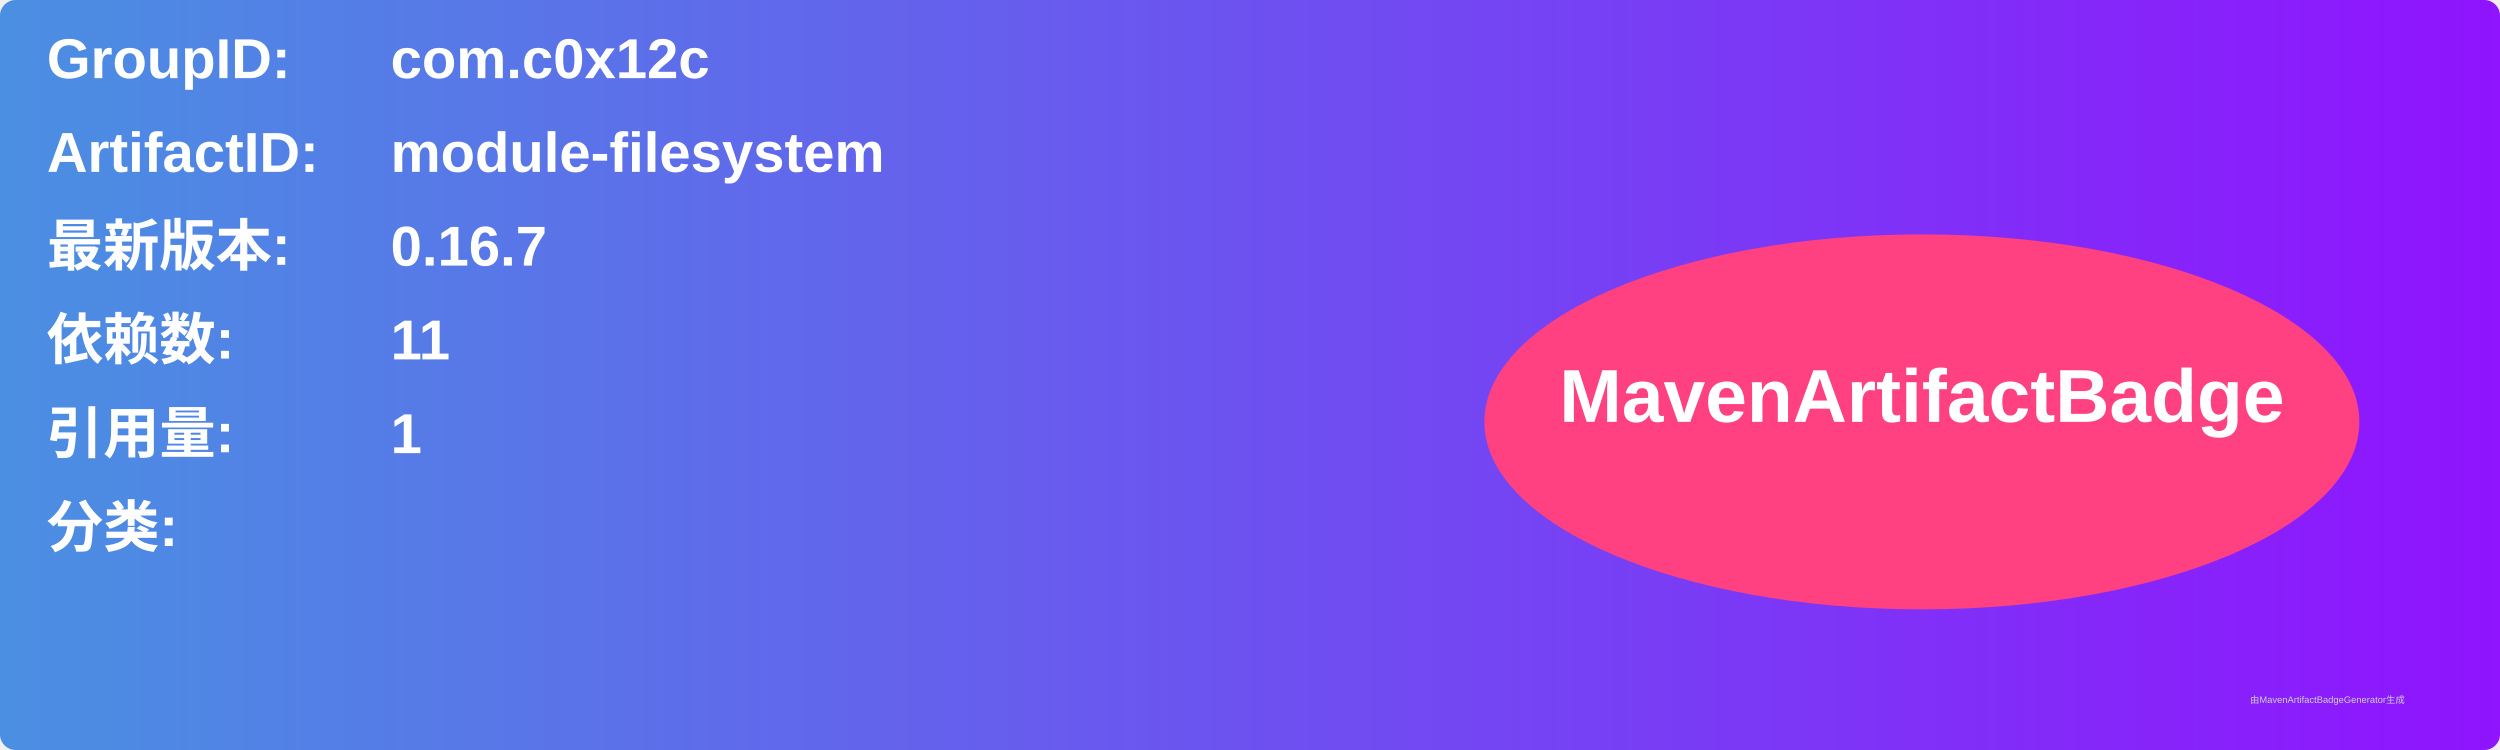
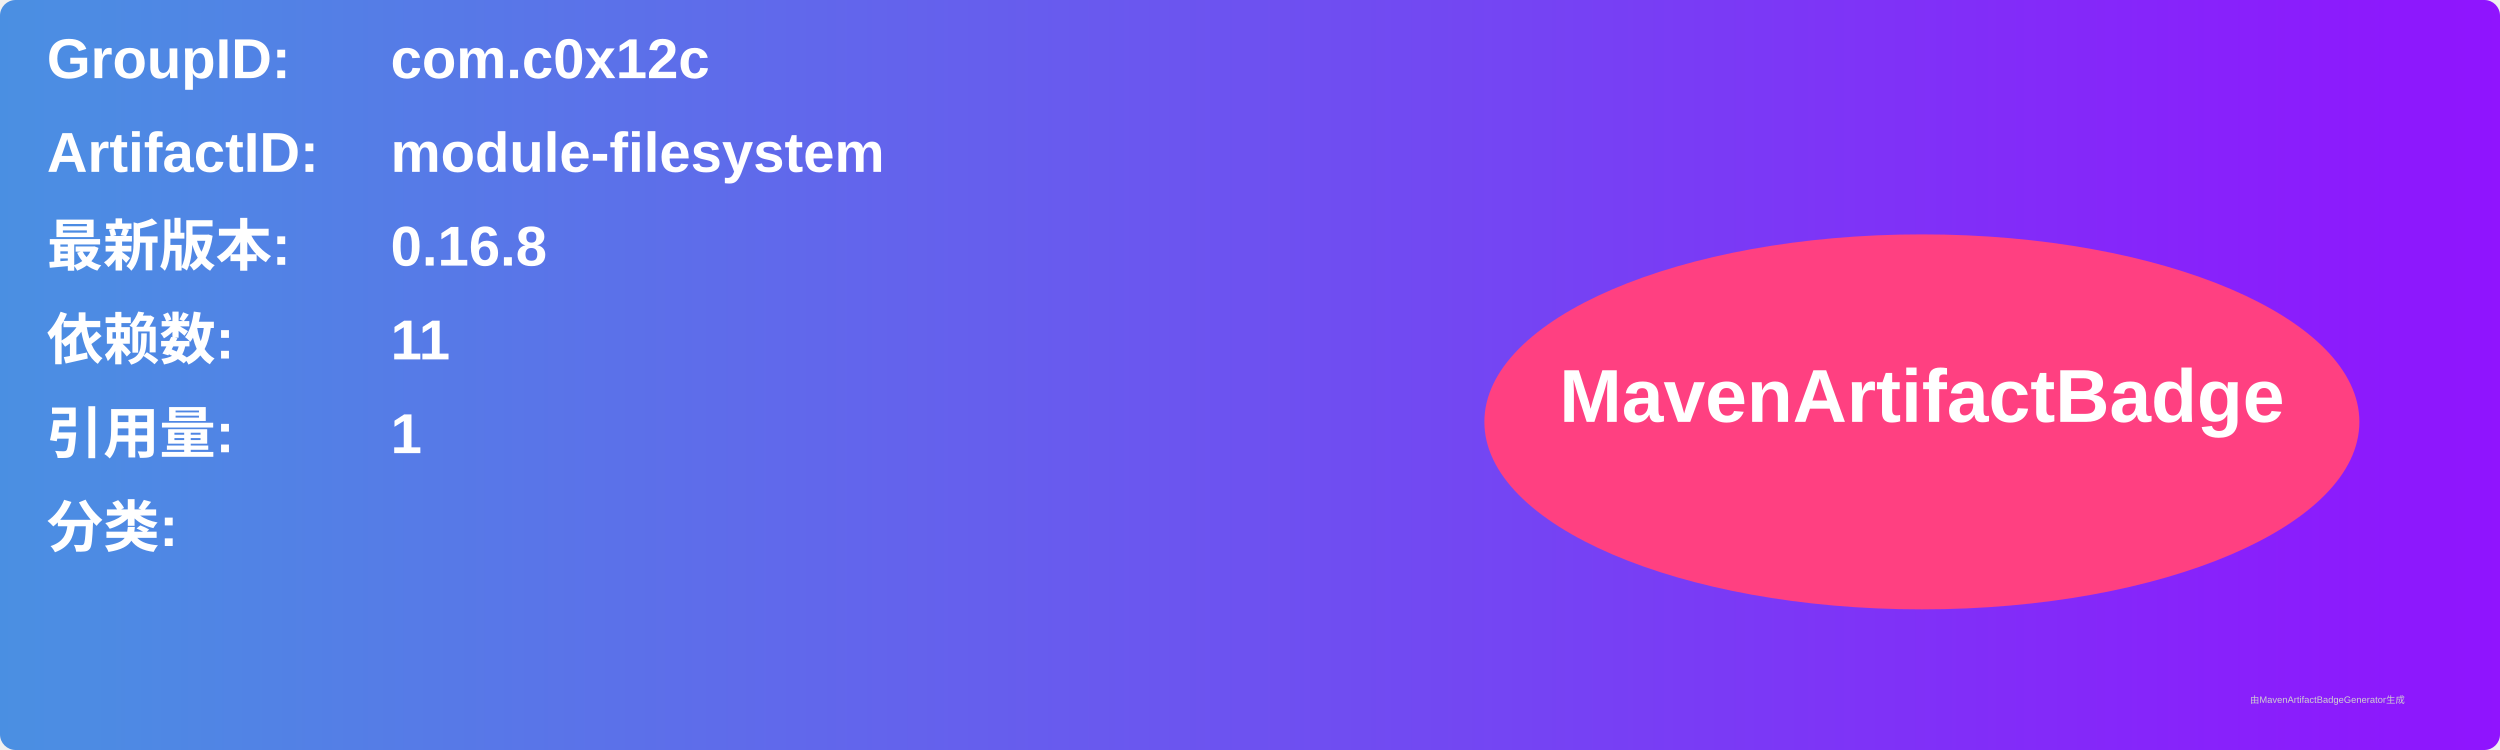
<svg xmlns="http://www.w3.org/2000/svg" width="800" height="240" viewBox="0 0 800 240">
  <linearGradient id="grad" x1="0%" y1="0%" x2="100%" y2="0%">
    <stop offset="0%" stop-color="#4a90e2" />
    <stop offset="100%" stop-color="#9013fe" />
  </linearGradient>
  <rect width="100%" height="100%" rx="5" ry="5" fill="url(#grad)" />
  <g transform="translate(15, 15)">
    <text x="0" y="10" font-family="Arial" font-size="18" fill="white" font-weight="bold" width="260">GroupID:</text>
    <text x="110" y="10" font-family="Arial" font-size="18" fill="white" font-weight="bold" width="460">com.c0x12c</text>
    <text x="0" y="40" font-family="Arial" font-size="18" fill="white" font-weight="bold" width="260">ArtifactID:</text>
    <text x="110" y="40" font-family="Arial" font-size="18" fill="white" font-weight="bold" width="460">module-filesystem</text>
    <text x="0" y="70" font-family="Arial" font-size="18" fill="white" font-weight="bold">最新版本:</text>
    <text x="110" y="70" font-family="Arial" font-size="18" fill="white" font-weight="bold">
-       <tspan font-weight="bold">0.16.7</tspan>
+       <tspan font-weight="bold">0.16.8</tspan>
    </text>
    <text x="0" y="100" font-family="Arial" font-size="18" fill="white" font-weight="bold">依赖数: </text>
    <text x="110" y="100" font-family="Arial" font-size="18" fill="white">
      <tspan font-weight="bold">11</tspan>
    </text>
    <text x="0" y="130" font-family="Arial" font-size="18" fill="white" font-weight="bold">引用量: </text>
    <text x="110" y="130" font-family="Arial" font-size="18" fill="white">
      <tspan font-weight="bold">1</tspan>
    </text>
    <text x="0" y="160" font-family="Arial" font-size="18" fill="white" font-weight="bold">分类:</text>
    <text x="10" y="190" font-family="Arial" font-size="10" fill="white">
      <tspan font-weight="bold" />
    </text>
    <ellipse cx="600" cy="120" rx="140" ry="60" fill="#ff4081" />
    <text x="600" y="120" text-anchor="middle" font-family="Arial" font-size="24" fill="white" font-weight="bold">MavenArtifactBadge</text>
  </g>
  <text x="720" y="225" font-family="Arial" font-size="3" fill="#d0d0d0">由MavenArtifactBadgeGenerator生成</text>
</svg>
